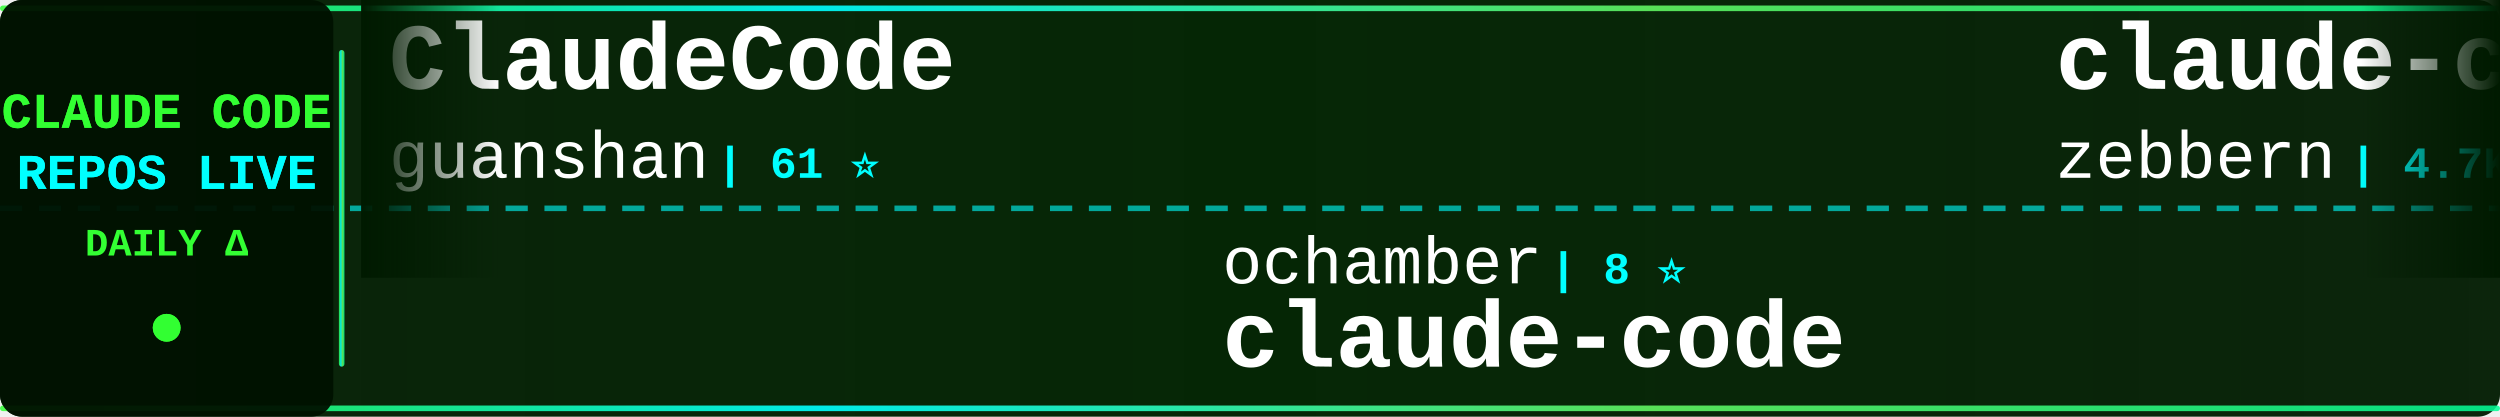
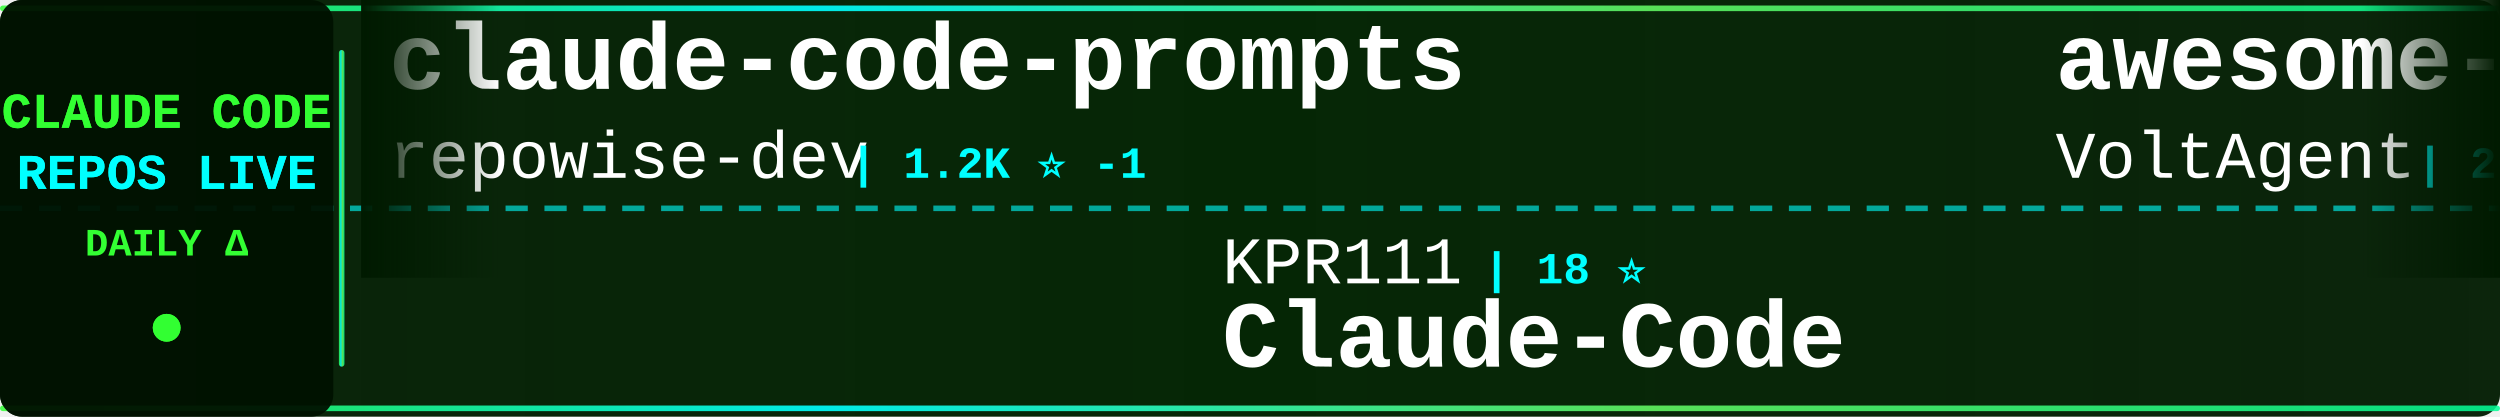
<svg xmlns="http://www.w3.org/2000/svg" width="900" height="150">
  <defs>
    <linearGradient id="tickerBg" x1="0%" y1="0%" x2="100%" y2="0%">
      <stop offset="0%" style="stop-color:#001a00;stop-opacity:0.95" />
      <stop offset="50%" style="stop-color:#002200;stop-opacity:0.98" />
      <stop offset="100%" style="stop-color:#001a00;stop-opacity:0.95" />
    </linearGradient>
    <linearGradient id="borderGrad" x1="0%" y1="0%" x2="100%" y2="0%">
      <stop offset="0%" style="stop-color:#33ff33;stop-opacity:0.85">
        <animate attributeName="stop-opacity" values="0.85;1;0.85" dur="2s" repeatCount="indefinite" />
      </stop>
      <stop offset="33%" style="stop-color:#00ffff;stop-opacity:0.9">
        <animate attributeName="stop-opacity" values="0.9;1;0.9" dur="2.2s" repeatCount="indefinite" />
      </stop>
      <stop offset="66%" style="stop-color:#66ff66;stop-opacity:0.85">
        <animate attributeName="stop-opacity" values="0.85;1;0.85" dur="1.8s" repeatCount="indefinite" />
      </stop>
      <stop offset="100%" style="stop-color:#00ff99;stop-opacity:0.85">
        <animate attributeName="stop-opacity" values="0.85;1;0.85" dur="2s" repeatCount="indefinite" />
      </stop>
    </linearGradient>
    <filter id="textGlow">
      <feGaussianBlur stdDeviation="0.1" result="coloredBlur" />
      <feMerge>
        <feMergeNode in="coloredBlur" />
        <feMergeNode in="SourceGraphic" />
      </feMerge>
    </filter>
    <filter id="metricGlow">
      <feGaussianBlur stdDeviation="0.2" result="coloredBlur" />
      <feMerge>
        <feMergeNode in="coloredBlur" />
        <feMergeNode in="SourceGraphic" />
      </feMerge>
    </filter>
    <linearGradient id="leftFade" x1="0%" y1="0%" x2="100%" y2="0%">
      <stop offset="0%" style="stop-color:#001a00;stop-opacity:1" />
      <stop offset="100%" style="stop-color:#001a00;stop-opacity:0" />
    </linearGradient>
    <linearGradient id="rightFade" x1="0%" y1="0%" x2="100%" y2="0%">
      <stop offset="0%" style="stop-color:#001a00;stop-opacity:0" />
      <stop offset="100%" style="stop-color:#001a00;stop-opacity:1" />
    </linearGradient>
  </defs>
  <rect width="900" height="150" fill="url(#tickerBg)" rx="8" />
  <rect x="0" y="2" width="900" height="2" fill="url(#borderGrad)" rx="1" />
  <rect x="0" y="146" width="900" height="2" fill="url(#borderGrad)" rx="1" />
  <line x1="0" y1="75" x2="900" y2="75" stroke="#00ffff" stroke-width="2" stroke-dasharray="8 6" opacity="0.6" />
  <rect x="0" y="0" width="120" height="150" fill="#001100" opacity="0.95" rx="8" />
  <text x="60" y="46" font-family="'Courier New', monospace" font-size="18" font-weight="bold" fill="#33ff33" text-anchor="middle" filter="url(#textGlow)">
    CLAUDE CODE
  </text>
  <text x="60" y="68" font-family="'Courier New', monospace" font-size="18" font-weight="bold" fill="#00ffff" text-anchor="middle" filter="url(#textGlow)">
    REPOS LIVE
  </text>
  <text x="60" y="92" font-family="'Courier New', monospace" font-size="14" font-weight="bold" fill="#33ff33" text-anchor="middle">
    DAILY Δ
  </text>
  <circle cx="60" cy="118" r="5" fill="#33ff33" filter="url(#metricGlow)">
    <animate attributeName="r" values="4;6;4" dur="1.5s" repeatCount="indefinite" />
    <animate attributeName="opacity" values="0.6;1;0.6" dur="1.5s" repeatCount="indefinite" />
  </circle>
  <rect x="122" y="18" width="2" height="114" fill="url(#borderGrad)" rx="1" />
  <clipPath id="tickerClip">
    <rect x="130" y="0" width="770" height="150" />
  </clipPath>
  <g clip-path="url(#tickerClip)">
    <g id="tickerItems">
      <animateTransform attributeName="transform" attributeType="XML" type="translate" from="0 0" to="-3000 0" dur="54s" repeatCount="indefinite" />
      <g transform="translate(0, 0)">
-         <text x="140" y="32" font-family="'Courier New', monospace" font-size="34" font-weight="bold" fill="#ffffff">ClaudeCode</text>
-         <text x="140" y="64" font-family="'Courier New', monospace" font-size="24" font-weight="normal" fill="#ffffff" opacity="1.0">guanshan</text>
-         <text x="258" y="64" font-family="'Courier New', monospace" font-size="16" font-weight="bold" fill="#00ffff"> | 61 ⭐</text>
+         <text x="140" y="32" font-family="'Courier New', monospace" font-size="34" font-weight="bold" fill="#ffffff">claude-code-prompts</text>
+         <text x="140" y="64" font-family="'Courier New', monospace" font-size="24" font-weight="normal" fill="#ffffff" opacity="1.0">repowise-dev</text>
+         <text x="306" y="64" font-family="'Courier New', monospace" font-size="16" font-weight="bold" fill="#00ffff"> | 1.2K ⭐ -1</text>
      </g>
      <g transform="translate(300, 0)">
-         <text x="140" y="102" font-family="'Courier New', monospace" font-size="24" font-weight="normal" fill="#ffffff" opacity="1.0">ochamber</text>
-         <text x="258" y="102" font-family="'Courier New', monospace" font-size="16" font-weight="bold" fill="#00ffff"> | 8 ⭐</text>
+         <text x="140" y="102" font-family="'Courier New', monospace" font-size="24" font-weight="normal" fill="#ffffff" opacity="1.0">KPR111</text>
+         <text x="234" y="102" font-family="'Courier New', monospace" font-size="16" font-weight="bold" fill="#00ffff"> | 18 ⭐</text>
+         <text x="140" y="132" font-family="'Courier New', monospace" font-size="34" font-weight="bold" fill="#ffffff">Claude-Code</text>
+       </g>
+       <g transform="translate(600, 0)">
+         <text x="140" y="32" font-family="'Courier New', monospace" font-size="34" font-weight="bold" fill="#ffffff">awesome-claude-code-suba...</text>
+         <text x="140" y="64" font-family="'Courier New', monospace" font-size="24" font-weight="normal" fill="#ffffff" opacity="1.0">VoltAgent</text>
+         <text x="270" y="64" font-family="'Courier New', monospace" font-size="16" font-weight="bold" fill="#00ffff"> | 26.8K ⭐ +16</text>
+       </g>
+       <g transform="translate(900, 0)">
+         <text x="140" y="102" font-family="'Courier New', monospace" font-size="24" font-weight="normal" fill="#ffffff" opacity="1.0">freestylefly</text>
+         <text x="306" y="102" font-family="'Courier New', monospace" font-size="16" font-weight="bold" fill="#00ffff"> | 133 ⭐</text>
        <text x="140" y="132" font-family="'Courier New', monospace" font-size="34" font-weight="bold" fill="#ffffff">claude-code</text>
      </g>
-       <g transform="translate(600, 0)">
-         <text x="140" y="32" font-family="'Courier New', monospace" font-size="34" font-weight="bold" fill="#ffffff">claude-code-guide</text>
-         <text x="140" y="64" font-family="'Courier New', monospace" font-size="24" font-weight="normal" fill="#ffffff" opacity="1.0">zebbern</text>
-         <text x="246" y="64" font-family="'Courier New', monospace" font-size="16" font-weight="bold" fill="#00ffff"> | 4.7K ⭐ +1</text>
-       </g>
-       <g transform="translate(900, 0)">
-         <text x="140" y="102" font-family="'Courier New', monospace" font-size="24" font-weight="normal" fill="#ffffff" opacity="1.0">JrCx7scC</text>
-         <text x="258" y="102" font-family="'Courier New', monospace" font-size="16" font-weight="bold" fill="#00ffff"> | 377 ⭐</text>
-         <text x="140" y="132" font-family="'Courier New', monospace" font-size="34" font-weight="bold" fill="#ffffff">claude-code-source</text>
-       </g>
      <g transform="translate(1200, 0)">
-         <text x="140" y="32" font-family="'Courier New', monospace" font-size="34" font-weight="bold" fill="#ffffff">claude-code-telegram</text>
-         <text x="140" y="64" font-family="'Courier New', monospace" font-size="24" font-weight="normal" fill="#ffffff" opacity="1.0">overwirehq</text>
-         <text x="282" y="64" font-family="'Courier New', monospace" font-size="16" font-weight="bold" fill="#00ffff"> | 2.8K ⭐</text>
+         <text x="140" y="32" font-family="'Courier New', monospace" font-size="34" font-weight="bold" fill="#ffffff">claude-code</text>
+         <text x="140" y="64" font-family="'Courier New', monospace" font-size="24" font-weight="normal" fill="#ffffff" opacity="1.0">isboyjc</text>
+         <text x="246" y="64" font-family="'Courier New', monospace" font-size="16" font-weight="bold" fill="#00ffff"> | 163 ⭐</text>
      </g>
      <g transform="translate(1500, 0)">
-         <text x="140" y="102" font-family="'Courier New', monospace" font-size="24" font-weight="normal" fill="#ffffff" opacity="1.0">lowcortisolprogrammer</text>
-         <text x="414" y="102" font-family="'Courier New', monospace" font-size="16" font-weight="bold" fill="#00ffff"> | 170 ⭐</text>
-         <text x="140" y="132" font-family="'Courier New', monospace" font-size="34" font-weight="bold" fill="#ffffff">claude-code</text>
+         <text x="140" y="102" font-family="'Courier New', monospace" font-size="24" font-weight="normal" fill="#ffffff" opacity="1.0">ykdojo</text>
+         <text x="234" y="102" font-family="'Courier New', monospace" font-size="16" font-weight="bold" fill="#00ffff"> | 10.4K ⭐ +1</text>
+         <text x="140" y="132" font-family="'Courier New', monospace" font-size="34" font-weight="bold" fill="#ffffff">claude-code-tips</text>
      </g>
      <g transform="translate(1800, 0)">
-         <text x="140" y="32" font-family="'Courier New', monospace" font-size="34" font-weight="bold" fill="#ffffff">claude-code-my-workflow</text>
-         <text x="140" y="64" font-family="'Courier New', monospace" font-size="24" font-weight="normal" fill="#ffffff" opacity="1.0">pedrohcgs</text>
-         <text x="270" y="64" font-family="'Courier New', monospace" font-size="16" font-weight="bold" fill="#00ffff"> | 1.7K ⭐ +3</text>
+         <text x="140" y="32" font-family="'Courier New', monospace" font-size="34" font-weight="bold" fill="#ffffff">Claude-Code-Source-Study</text>
+         <text x="140" y="64" font-family="'Courier New', monospace" font-size="24" font-weight="normal" fill="#ffffff" opacity="1.0">luyao618</text>
+         <text x="258" y="64" font-family="'Courier New', monospace" font-size="16" font-weight="bold" fill="#00ffff"> | 1.7K ⭐</text>
      </g>
      <g transform="translate(2100, 0)">
-         <text x="140" y="102" font-family="'Courier New', monospace" font-size="24" font-weight="normal" fill="#ffffff" opacity="1.0">Windy3f3f3f3f</text>
-         <text x="318" y="102" font-family="'Courier New', monospace" font-size="16" font-weight="bold" fill="#00ffff"> | 2.8K ⭐ +2</text>
-         <text x="140" y="132" font-family="'Courier New', monospace" font-size="34" font-weight="bold" fill="#ffffff">claude-code-from-scratch</text>
+         <text x="140" y="102" font-family="'Courier New', monospace" font-size="24" font-weight="normal" fill="#ffffff" opacity="1.0">tanbiralam</text>
+         <text x="282" y="102" font-family="'Courier New', monospace" font-size="16" font-weight="bold" fill="#00ffff"> | 2.4K ⭐ +2</text>
+         <text x="140" y="132" font-family="'Courier New', monospace" font-size="34" font-weight="bold" fill="#ffffff">claude-code</text>
      </g>
      <g transform="translate(2400, 0)">
        <text x="140" y="32" font-family="'Courier New', monospace" font-size="34" font-weight="bold" fill="#ffffff">claude-code</text>
-         <text x="140" y="64" font-family="'Courier New', monospace" font-size="24" font-weight="normal" fill="#ffffff" opacity="1.0">Onewon</text>
-         <text x="234" y="64" font-family="'Courier New', monospace" font-size="16" font-weight="bold" fill="#00ffff"> | 182 ⭐</text>
+         <text x="140" y="64" font-family="'Courier New', monospace" font-size="24" font-weight="normal" fill="#ffffff" opacity="1.0">lowcortisolprogrammer</text>
+         <text x="414" y="64" font-family="'Courier New', monospace" font-size="16" font-weight="bold" fill="#00ffff"> | 170 ⭐</text>
      </g>
      <g transform="translate(2700, 0)">
-         <text x="140" y="102" font-family="'Courier New', monospace" font-size="24" font-weight="normal" fill="#ffffff" opacity="1.0">centminmod</text>
-         <text x="282" y="102" font-family="'Courier New', monospace" font-size="16" font-weight="bold" fill="#00ffff"> | 2.7K ⭐ +1</text>
-         <text x="140" y="132" font-family="'Courier New', monospace" font-size="34" font-weight="bold" fill="#ffffff">my-claude-code-setup</text>
+         <text x="140" y="102" font-family="'Courier New', monospace" font-size="24" font-weight="normal" fill="#ffffff" opacity="1.0">digitalsamba</text>
+         <text x="306" y="102" font-family="'Courier New', monospace" font-size="16" font-weight="bold" fill="#00ffff"> | 2.8K ⭐ +25</text>
+         <text x="140" y="132" font-family="'Courier New', monospace" font-size="34" font-weight="bold" fill="#ffffff">claude-code-video-toolki...</text>
      </g>
      <g transform="translate(3000, 0)">
-         <text x="140" y="32" font-family="'Courier New', monospace" font-size="34" font-weight="bold" fill="#ffffff">ClaudeCode</text>
-         <text x="140" y="64" font-family="'Courier New', monospace" font-size="24" font-weight="normal" fill="#ffffff" opacity="1.0">guanshan</text>
-         <text x="258" y="64" font-family="'Courier New', monospace" font-size="16" font-weight="bold" fill="#00ffff"> | 61 ⭐</text>
+         <text x="140" y="32" font-family="'Courier New', monospace" font-size="34" font-weight="bold" fill="#ffffff">claude-code-prompts</text>
+         <text x="140" y="64" font-family="'Courier New', monospace" font-size="24" font-weight="normal" fill="#ffffff" opacity="1.0">repowise-dev</text>
+         <text x="306" y="64" font-family="'Courier New', monospace" font-size="16" font-weight="bold" fill="#00ffff"> | 1.2K ⭐ -1</text>
      </g>
      <g transform="translate(3300, 0)">
-         <text x="140" y="102" font-family="'Courier New', monospace" font-size="24" font-weight="normal" fill="#ffffff" opacity="1.0">ochamber</text>
-         <text x="258" y="102" font-family="'Courier New', monospace" font-size="16" font-weight="bold" fill="#00ffff"> | 8 ⭐</text>
-         <text x="140" y="132" font-family="'Courier New', monospace" font-size="34" font-weight="bold" fill="#ffffff">claude-code</text>
+         <text x="140" y="102" font-family="'Courier New', monospace" font-size="24" font-weight="normal" fill="#ffffff" opacity="1.0">KPR111</text>
+         <text x="234" y="102" font-family="'Courier New', monospace" font-size="16" font-weight="bold" fill="#00ffff"> | 18 ⭐</text>
+         <text x="140" y="132" font-family="'Courier New', monospace" font-size="34" font-weight="bold" fill="#ffffff">Claude-Code</text>
      </g>
      <g transform="translate(3600, 0)">
-         <text x="140" y="32" font-family="'Courier New', monospace" font-size="34" font-weight="bold" fill="#ffffff">claude-code-guide</text>
-         <text x="140" y="64" font-family="'Courier New', monospace" font-size="24" font-weight="normal" fill="#ffffff" opacity="1.0">zebbern</text>
-         <text x="246" y="64" font-family="'Courier New', monospace" font-size="16" font-weight="bold" fill="#00ffff"> | 4.7K ⭐ +1</text>
+         <text x="140" y="32" font-family="'Courier New', monospace" font-size="34" font-weight="bold" fill="#ffffff">awesome-claude-code-suba...</text>
+         <text x="140" y="64" font-family="'Courier New', monospace" font-size="24" font-weight="normal" fill="#ffffff" opacity="1.0">VoltAgent</text>
+         <text x="270" y="64" font-family="'Courier New', monospace" font-size="16" font-weight="bold" fill="#00ffff"> | 26.8K ⭐ +16</text>
      </g>
      <g transform="translate(3900, 0)">
-         <text x="140" y="102" font-family="'Courier New', monospace" font-size="24" font-weight="normal" fill="#ffffff" opacity="1.0">JrCx7scC</text>
-         <text x="258" y="102" font-family="'Courier New', monospace" font-size="16" font-weight="bold" fill="#00ffff"> | 377 ⭐</text>
-         <text x="140" y="132" font-family="'Courier New', monospace" font-size="34" font-weight="bold" fill="#ffffff">claude-code-source</text>
+         <text x="140" y="102" font-family="'Courier New', monospace" font-size="24" font-weight="normal" fill="#ffffff" opacity="1.0">freestylefly</text>
+         <text x="306" y="102" font-family="'Courier New', monospace" font-size="16" font-weight="bold" fill="#00ffff"> | 133 ⭐</text>
+         <text x="140" y="132" font-family="'Courier New', monospace" font-size="34" font-weight="bold" fill="#ffffff">claude-code</text>
      </g>
    </g>
  </g>
  <rect x="130" y="0" width="50" height="100" fill="url(#leftFade)" />
  <rect x="850" y="0" width="50" height="100" fill="url(#rightFade)" />
</svg>
